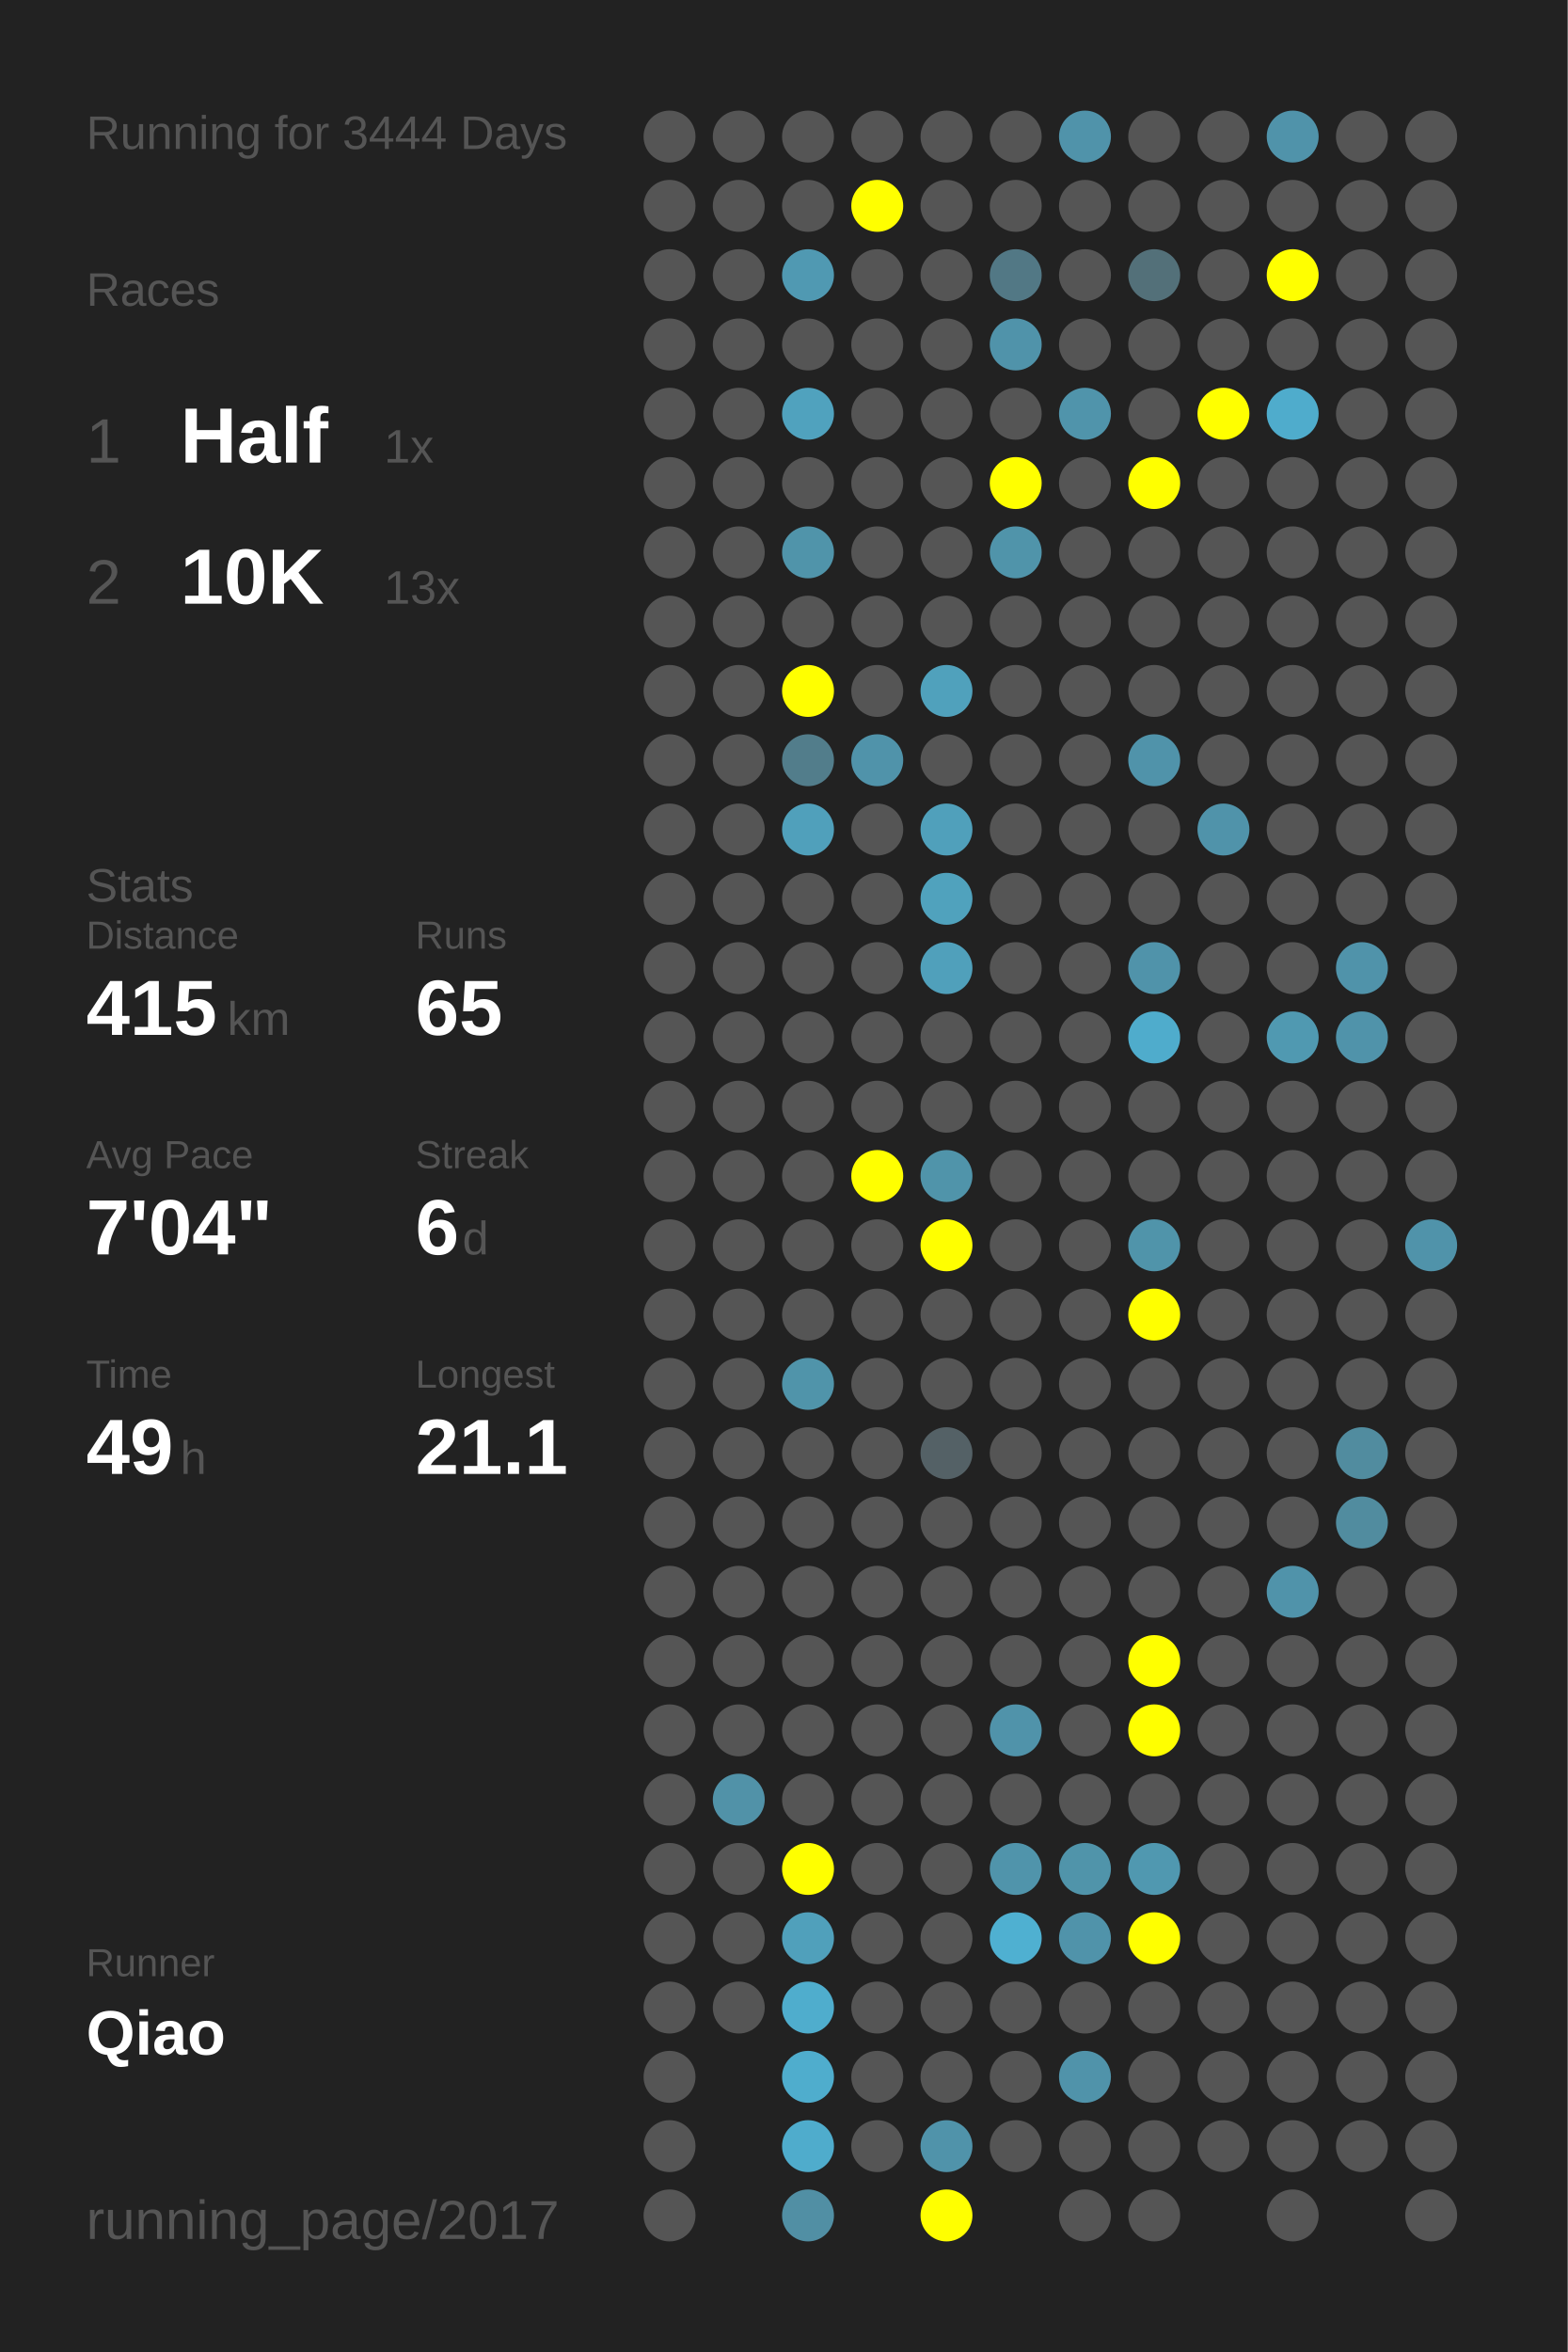
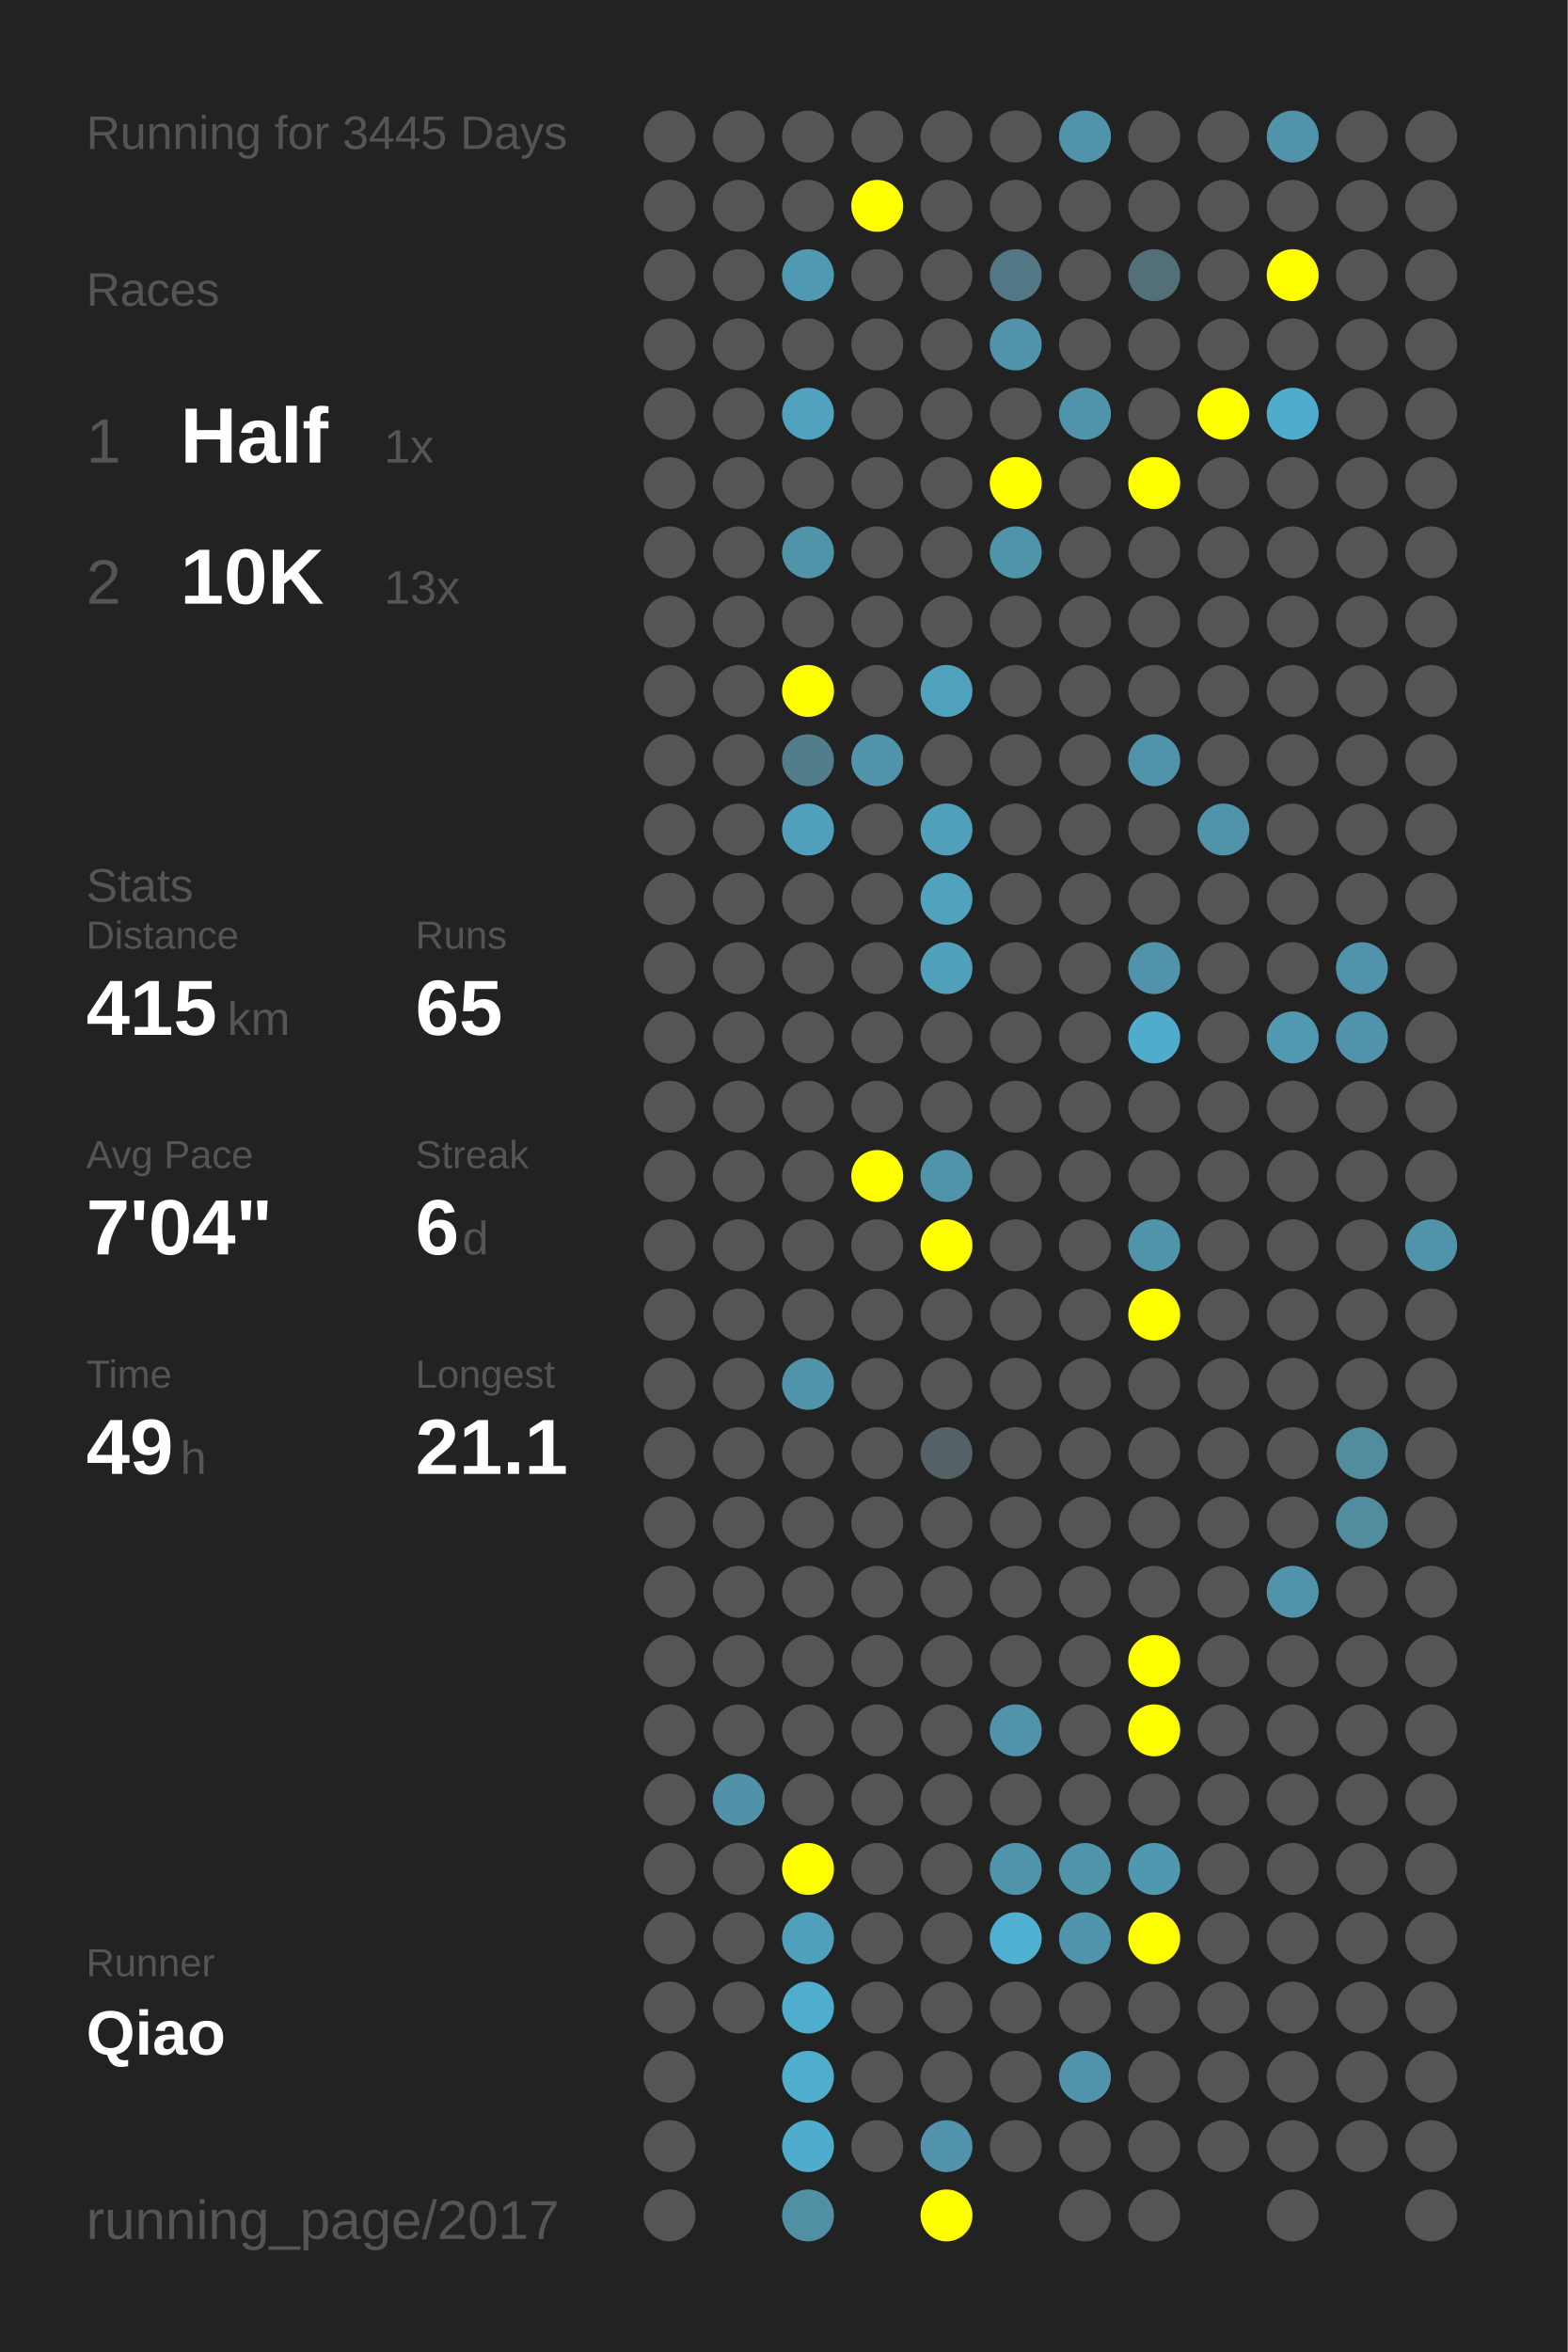
<svg xmlns="http://www.w3.org/2000/svg" baseProfile="full" height="300mm" version="1.1" viewBox="0,0,200,300" width="200mm">
  <defs />
  <rect fill="#222222" height="300" width="200" x="0" y="0" />
-   <text fill="#555555" style="font-size:6px; font-family:Arial;" x="11" y="19">Running for 3444 Days</text>
+   <text fill="#555555" style="font-size:6px; font-family:Arial;" x="11" y="19">Running for 3445 Days</text>
  <text fill="#555555" style="font-size:6px; font-family:Arial;" x="11" y="39">Races</text>
  <text fill="#555555" style="font-size:8px; font-family:Arial;" x="11" y="59">1</text>
  <text fill="#FFFFFF" style="font-size:10px; font-family:Arial; font-weight:bold;" x="23" y="59">Half</text>
  <text fill="#555555" style="font-size:6px; font-family:Arial;" x="49" y="59">1x</text>
  <text fill="#555555" style="font-size:8px; font-family:Arial;" x="11" y="77">2</text>
  <text fill="#FFFFFF" style="font-size:10px; font-family:Arial; font-weight:bold;" x="23" y="77">10K</text>
  <text fill="#555555" style="font-size:6px; font-family:Arial;" x="49" y="77">13x</text>
  <text fill="#555555" style="font-size:6px; font-family:Arial;" x="11" y="115">Stats</text>
  <text fill="#555555" style="font-size:5px; font-family:Arial;" x="11" y="121">Distance</text>
  <text fill="#FFFFFF" style="font-size:10px; font-family:Arial; font-weight:bold;" x="11" y="132">415</text>
  <text fill="#555555" style="font-size:6px; font-family:Arial;" x="29" y="132">km</text>
  <text fill="#555555" style="font-size:5px; font-family:Arial;" x="53" y="121">Runs</text>
  <text fill="#FFFFFF" style="font-size:10px; font-family:Arial; font-weight:bold;" x="53" y="132">65</text>
  <text fill="#555555" style="font-size:5px; font-family:Arial;" x="11" y="149">Avg Pace</text>
  <text fill="#FFFFFF" style="font-size:10px; font-family:Arial; font-weight:bold;" x="11" y="160">7'04"</text>
  <text fill="#555555" style="font-size:5px; font-family:Arial;" x="53" y="149">Streak</text>
  <text fill="#FFFFFF" style="font-size:10px; font-family:Arial; font-weight:bold;" x="53" y="160">6</text>
  <text fill="#555555" style="font-size:6px; font-family:Arial;" x="59" y="160">d</text>
  <text fill="#555555" style="font-size:5px; font-family:Arial;" x="11" y="177">Time</text>
  <text fill="#FFFFFF" style="font-size:10px; font-family:Arial; font-weight:bold;" x="11" y="188">49</text>
  <text fill="#555555" style="font-size:6px; font-family:Arial;" x="23" y="188">h</text>
  <text fill="#555555" style="font-size:5px; font-family:Arial;" x="53" y="177">Longest</text>
  <text fill="#FFFFFF" style="font-size:10px; font-family:Arial; font-weight:bold;" x="53" y="188">21.1</text>
  <text fill="#555555" style="font-size:5px; font-family:Arial;" x="11" y="252.065">Runner</text>
  <text fill="#FFFFFF" style="font-size:8px; font-family:Arial; font-weight:bold;" x="11" y="262.065">Qiao</text>
  <text fill="#555555" style="font-size:7px; font-family:Arial;" x="11" y="285.581">running_page/2017</text>
  <circle cx="85.417" cy="17.419" fill="#555555" r="3.312" />
  <circle cx="85.417" cy="26.258" fill="#555555" r="3.312" />
  <circle cx="85.417" cy="35.097" fill="#555555" r="3.312" />
  <circle cx="85.417" cy="43.935" fill="#555555" r="3.312" />
  <circle cx="85.417" cy="52.774" fill="#555555" r="3.312" />
  <circle cx="85.417" cy="61.613" fill="#555555" r="3.312" />
  <circle cx="85.417" cy="70.452" fill="#555555" r="3.312" />
  <circle cx="85.417" cy="79.29" fill="#555555" r="3.312" />
  <circle cx="85.417" cy="88.129" fill="#555555" r="3.312" />
  <circle cx="85.417" cy="96.968" fill="#555555" r="3.312" />
  <circle cx="85.417" cy="105.806" fill="#555555" r="3.312" />
  <circle cx="85.417" cy="114.645" fill="#555555" r="3.312" />
  <circle cx="85.417" cy="123.484" fill="#555555" r="3.312" />
  <circle cx="85.417" cy="132.323" fill="#555555" r="3.312" />
  <circle cx="85.417" cy="141.161" fill="#555555" r="3.312" />
  <circle cx="85.417" cy="150" fill="#555555" r="3.312" />
  <circle cx="85.417" cy="158.839" fill="#555555" r="3.312" />
  <circle cx="85.417" cy="167.677" fill="#555555" r="3.312" />
  <circle cx="85.417" cy="176.516" fill="#555555" r="3.312" />
  <circle cx="85.417" cy="185.355" fill="#555555" r="3.312" />
  <circle cx="85.417" cy="194.194" fill="#555555" r="3.312" />
  <circle cx="85.417" cy="203.032" fill="#555555" r="3.312" />
  <circle cx="85.417" cy="211.871" fill="#555555" r="3.312" />
  <circle cx="85.417" cy="220.71" fill="#555555" r="3.312" />
  <circle cx="85.417" cy="229.548" fill="#555555" r="3.312" />
  <circle cx="85.417" cy="238.387" fill="#555555" r="3.312" />
  <circle cx="85.417" cy="247.226" fill="#555555" r="3.312" />
  <circle cx="85.417" cy="256.065" fill="#555555" r="3.312" />
  <circle cx="85.417" cy="264.903" fill="#555555" r="3.312" />
  <circle cx="85.417" cy="273.742" fill="#555555" r="3.312" />
  <circle cx="85.417" cy="282.581" fill="#555555" r="3.312" />
  <circle cx="94.25" cy="17.419" fill="#555555" r="3.312" />
  <circle cx="94.25" cy="26.258" fill="#555555" r="3.312" />
  <circle cx="94.25" cy="35.097" fill="#555555" r="3.312" />
  <circle cx="94.25" cy="43.935" fill="#555555" r="3.312" />
  <circle cx="94.25" cy="52.774" fill="#555555" r="3.312" />
  <circle cx="94.25" cy="61.613" fill="#555555" r="3.312" />
  <circle cx="94.25" cy="70.452" fill="#555555" r="3.312" />
  <circle cx="94.25" cy="79.29" fill="#555555" r="3.312" />
  <circle cx="94.25" cy="88.129" fill="#555555" r="3.312" />
  <circle cx="94.25" cy="96.968" fill="#555555" r="3.312" />
  <circle cx="94.25" cy="105.806" fill="#555555" r="3.312" />
  <circle cx="94.25" cy="114.645" fill="#555555" r="3.312" />
  <circle cx="94.25" cy="123.484" fill="#555555" r="3.312" />
  <circle cx="94.25" cy="132.323" fill="#555555" r="3.312" />
  <circle cx="94.25" cy="141.161" fill="#555555" r="3.312" />
  <circle cx="94.25" cy="150" fill="#555555" r="3.312" />
  <circle cx="94.25" cy="158.839" fill="#555555" r="3.312" />
  <circle cx="94.25" cy="167.677" fill="#555555" r="3.312" />
  <circle cx="94.25" cy="176.516" fill="#555555" r="3.312" />
  <circle cx="94.25" cy="185.355" fill="#555555" r="3.312" />
  <circle cx="94.25" cy="194.194" fill="#555555" r="3.312" />
  <circle cx="94.25" cy="203.032" fill="#555555" r="3.312" />
  <circle cx="94.25" cy="211.871" fill="#555555" r="3.312" />
  <circle cx="94.25" cy="220.71" fill="#555555" r="3.312" />
  <circle cx="94.25" cy="229.548" fill="#5192a8" r="3.312" />
  <circle cx="94.25" cy="238.387" fill="#555555" r="3.312" />
  <circle cx="94.25" cy="247.226" fill="#555555" r="3.312" />
  <circle cx="94.25" cy="256.065" fill="#555555" r="3.312" />
  <circle cx="103.083" cy="17.419" fill="#555555" r="3.312" />
  <circle cx="103.083" cy="26.258" fill="#555555" r="3.312" />
  <circle cx="103.083" cy="35.097" fill="#5099b2" r="3.312" />
  <circle cx="103.083" cy="43.935" fill="#555555" r="3.312" />
  <circle cx="103.083" cy="52.774" fill="#50a2be" r="3.312" />
  <circle cx="103.083" cy="61.613" fill="#555555" r="3.312" />
  <circle cx="103.083" cy="70.452" fill="#5094aa" r="3.312" />
  <circle cx="103.083" cy="79.29" fill="#555555" r="3.312" />
  <circle cx="103.083" cy="88.129" fill="#FFFF00" r="3.312" />
  <circle cx="103.083" cy="96.968" fill="#527d8b" r="3.312" />
  <circle cx="103.083" cy="105.806" fill="#50a0bb" r="3.312" />
  <circle cx="103.083" cy="114.645" fill="#555555" r="3.312" />
  <circle cx="103.083" cy="123.484" fill="#555555" r="3.312" />
  <circle cx="103.083" cy="132.323" fill="#555555" r="3.312" />
  <circle cx="103.083" cy="141.161" fill="#555555" r="3.312" />
  <circle cx="103.083" cy="150" fill="#555555" r="3.312" />
  <circle cx="103.083" cy="158.839" fill="#555555" r="3.312" />
  <circle cx="103.083" cy="167.677" fill="#555555" r="3.312" />
  <circle cx="103.083" cy="176.516" fill="#5094aa" r="3.312" />
  <circle cx="103.083" cy="185.355" fill="#555555" r="3.312" />
  <circle cx="103.083" cy="194.194" fill="#555555" r="3.312" />
  <circle cx="103.083" cy="203.032" fill="#555555" r="3.312" />
  <circle cx="103.083" cy="211.871" fill="#555555" r="3.312" />
  <circle cx="103.083" cy="220.71" fill="#555555" r="3.312" />
  <circle cx="103.083" cy="229.548" fill="#555555" r="3.312" />
  <circle cx="103.083" cy="238.387" fill="#FFFF00" r="3.312" />
  <circle cx="103.083" cy="247.226" fill="#50a0bb" r="3.312" />
  <circle cx="103.083" cy="256.065" fill="#4fadcd" r="3.312" />
  <circle cx="103.083" cy="264.903" fill="#4fadcd" r="3.312" />
  <circle cx="103.083" cy="273.742" fill="#4faccc" r="3.312" />
  <circle cx="103.083" cy="282.581" fill="#518fa4" r="3.312" />
  <circle cx="111.917" cy="17.419" fill="#555555" r="3.312" />
  <circle cx="111.917" cy="26.258" fill="#FFFF00" r="3.312" />
  <circle cx="111.917" cy="35.097" fill="#555555" r="3.312" />
  <circle cx="111.917" cy="43.935" fill="#555555" r="3.312" />
  <circle cx="111.917" cy="52.774" fill="#555555" r="3.312" />
  <circle cx="111.917" cy="61.613" fill="#555555" r="3.312" />
  <circle cx="111.917" cy="70.452" fill="#555555" r="3.312" />
  <circle cx="111.917" cy="79.29" fill="#555555" r="3.312" />
  <circle cx="111.917" cy="88.129" fill="#555555" r="3.312" />
  <circle cx="111.917" cy="96.968" fill="#5093aa" r="3.312" />
  <circle cx="111.917" cy="105.806" fill="#555555" r="3.312" />
  <circle cx="111.917" cy="114.645" fill="#555555" r="3.312" />
  <circle cx="111.917" cy="123.484" fill="#555555" r="3.312" />
  <circle cx="111.917" cy="132.323" fill="#555555" r="3.312" />
  <circle cx="111.917" cy="141.161" fill="#555555" r="3.312" />
  <circle cx="111.917" cy="150" fill="#FFFF00" r="3.312" />
  <circle cx="111.917" cy="158.839" fill="#555555" r="3.312" />
  <circle cx="111.917" cy="167.677" fill="#555555" r="3.312" />
  <circle cx="111.917" cy="176.516" fill="#555555" r="3.312" />
  <circle cx="111.917" cy="185.355" fill="#555555" r="3.312" />
  <circle cx="111.917" cy="194.194" fill="#555555" r="3.312" />
  <circle cx="111.917" cy="203.032" fill="#555555" r="3.312" />
  <circle cx="111.917" cy="211.871" fill="#555555" r="3.312" />
  <circle cx="111.917" cy="220.71" fill="#555555" r="3.312" />
  <circle cx="111.917" cy="229.548" fill="#555555" r="3.312" />
  <circle cx="111.917" cy="238.387" fill="#555555" r="3.312" />
  <circle cx="111.917" cy="247.226" fill="#555555" r="3.312" />
  <circle cx="111.917" cy="256.065" fill="#555555" r="3.312" />
  <circle cx="111.917" cy="264.903" fill="#555555" r="3.312" />
  <circle cx="111.917" cy="273.742" fill="#555555" r="3.312" />
  <circle cx="120.75" cy="17.419" fill="#555555" r="3.312" />
  <circle cx="120.75" cy="26.258" fill="#555555" r="3.312" />
  <circle cx="120.75" cy="35.097" fill="#555555" r="3.312" />
  <circle cx="120.75" cy="43.935" fill="#555555" r="3.312" />
  <circle cx="120.75" cy="52.774" fill="#555555" r="3.312" />
  <circle cx="120.75" cy="61.613" fill="#555555" r="3.312" />
  <circle cx="120.75" cy="70.452" fill="#555555" r="3.312" />
  <circle cx="120.75" cy="79.29" fill="#555555" r="3.312" />
  <circle cx="120.75" cy="88.129" fill="#50a1bc" r="3.312" />
  <circle cx="120.75" cy="96.968" fill="#555555" r="3.312" />
  <circle cx="120.75" cy="105.806" fill="#50a0bb" r="3.312" />
  <circle cx="120.75" cy="114.645" fill="#50a2bd" r="3.312" />
  <circle cx="120.75" cy="123.484" fill="#50a0bb" r="3.312" />
  <circle cx="120.75" cy="132.323" fill="#555555" r="3.312" />
  <circle cx="120.75" cy="141.161" fill="#555555" r="3.312" />
  <circle cx="120.75" cy="150" fill="#5094aa" r="3.312" />
  <circle cx="120.75" cy="158.839" fill="#FFFF00" r="3.312" />
  <circle cx="120.75" cy="167.677" fill="#555555" r="3.312" />
  <circle cx="120.75" cy="176.516" fill="#555555" r="3.312" />
  <circle cx="120.75" cy="185.355" fill="#546166" r="3.312" />
  <circle cx="120.75" cy="194.194" fill="#555555" r="3.312" />
  <circle cx="120.75" cy="203.032" fill="#555555" r="3.312" />
  <circle cx="120.75" cy="211.871" fill="#555555" r="3.312" />
  <circle cx="120.75" cy="220.71" fill="#555555" r="3.312" />
  <circle cx="120.75" cy="229.548" fill="#555555" r="3.312" />
  <circle cx="120.75" cy="238.387" fill="#555555" r="3.312" />
  <circle cx="120.75" cy="247.226" fill="#555555" r="3.312" />
  <circle cx="120.75" cy="256.065" fill="#555555" r="3.312" />
  <circle cx="120.75" cy="264.903" fill="#555555" r="3.312" />
  <circle cx="120.75" cy="273.742" fill="#5093aa" r="3.312" />
  <circle cx="120.75" cy="282.581" fill="#FFFF00" r="3.312" />
  <circle cx="129.583" cy="17.419" fill="#555555" r="3.312" />
  <circle cx="129.583" cy="26.258" fill="#555555" r="3.312" />
  <circle cx="129.583" cy="35.097" fill="#527885" r="3.312" />
  <circle cx="129.583" cy="43.935" fill="#5093aa" r="3.312" />
  <circle cx="129.583" cy="52.774" fill="#555555" r="3.312" />
  <circle cx="129.583" cy="61.613" fill="#FFFF00" r="3.312" />
  <circle cx="129.583" cy="70.452" fill="#5094aa" r="3.312" />
  <circle cx="129.583" cy="79.29" fill="#555555" r="3.312" />
  <circle cx="129.583" cy="88.129" fill="#555555" r="3.312" />
  <circle cx="129.583" cy="96.968" fill="#555555" r="3.312" />
  <circle cx="129.583" cy="105.806" fill="#555555" r="3.312" />
  <circle cx="129.583" cy="114.645" fill="#555555" r="3.312" />
  <circle cx="129.583" cy="123.484" fill="#555555" r="3.312" />
  <circle cx="129.583" cy="132.323" fill="#555555" r="3.312" />
  <circle cx="129.583" cy="141.161" fill="#555555" r="3.312" />
  <circle cx="129.583" cy="150" fill="#555555" r="3.312" />
  <circle cx="129.583" cy="158.839" fill="#555555" r="3.312" />
  <circle cx="129.583" cy="167.677" fill="#555555" r="3.312" />
  <circle cx="129.583" cy="176.516" fill="#555555" r="3.312" />
  <circle cx="129.583" cy="185.355" fill="#555555" r="3.312" />
  <circle cx="129.583" cy="194.194" fill="#555555" r="3.312" />
  <circle cx="129.583" cy="203.032" fill="#555555" r="3.312" />
  <circle cx="129.583" cy="211.871" fill="#555555" r="3.312" />
  <circle cx="129.583" cy="220.71" fill="#5093aa" r="3.312" />
  <circle cx="129.583" cy="229.548" fill="#555555" r="3.312" />
  <circle cx="129.583" cy="238.387" fill="#5094ab" r="3.312" />
  <circle cx="129.583" cy="247.226" fill="#4fb0d1" r="3.312" />
  <circle cx="129.583" cy="256.065" fill="#555555" r="3.312" />
  <circle cx="129.583" cy="264.903" fill="#555555" r="3.312" />
  <circle cx="129.583" cy="273.742" fill="#555555" r="3.312" />
  <circle cx="138.417" cy="17.419" fill="#5093aa" r="3.312" />
  <circle cx="138.417" cy="26.258" fill="#555555" r="3.312" />
  <circle cx="138.417" cy="35.097" fill="#555555" r="3.312" />
  <circle cx="138.417" cy="43.935" fill="#555555" r="3.312" />
  <circle cx="138.417" cy="52.774" fill="#5094ab" r="3.312" />
  <circle cx="138.417" cy="61.613" fill="#555555" r="3.312" />
  <circle cx="138.417" cy="70.452" fill="#555555" r="3.312" />
  <circle cx="138.417" cy="79.29" fill="#555555" r="3.312" />
  <circle cx="138.417" cy="88.129" fill="#555555" r="3.312" />
  <circle cx="138.417" cy="96.968" fill="#555555" r="3.312" />
  <circle cx="138.417" cy="105.806" fill="#555555" r="3.312" />
  <circle cx="138.417" cy="114.645" fill="#555555" r="3.312" />
  <circle cx="138.417" cy="123.484" fill="#555555" r="3.312" />
  <circle cx="138.417" cy="132.323" fill="#555555" r="3.312" />
  <circle cx="138.417" cy="141.161" fill="#555555" r="3.312" />
  <circle cx="138.417" cy="150" fill="#555555" r="3.312" />
  <circle cx="138.417" cy="158.839" fill="#555555" r="3.312" />
  <circle cx="138.417" cy="167.677" fill="#555555" r="3.312" />
  <circle cx="138.417" cy="176.516" fill="#555555" r="3.312" />
  <circle cx="138.417" cy="185.355" fill="#555555" r="3.312" />
  <circle cx="138.417" cy="194.194" fill="#555555" r="3.312" />
  <circle cx="138.417" cy="203.032" fill="#555555" r="3.312" />
  <circle cx="138.417" cy="211.871" fill="#555555" r="3.312" />
  <circle cx="138.417" cy="220.71" fill="#555555" r="3.312" />
  <circle cx="138.417" cy="229.548" fill="#555555" r="3.312" />
  <circle cx="138.417" cy="238.387" fill="#5094aa" r="3.312" />
  <circle cx="138.417" cy="247.226" fill="#5093aa" r="3.312" />
  <circle cx="138.417" cy="256.065" fill="#555555" r="3.312" />
  <circle cx="138.417" cy="264.903" fill="#5093aa" r="3.312" />
  <circle cx="138.417" cy="273.742" fill="#555555" r="3.312" />
  <circle cx="138.417" cy="282.581" fill="#555555" r="3.312" />
  <circle cx="147.25" cy="17.419" fill="#555555" r="3.312" />
  <circle cx="147.25" cy="26.258" fill="#555555" r="3.312" />
  <circle cx="147.25" cy="35.097" fill="#537079" r="3.312" />
  <circle cx="147.25" cy="43.935" fill="#555555" r="3.312" />
  <circle cx="147.25" cy="52.774" fill="#555555" r="3.312" />
  <circle cx="147.25" cy="61.613" fill="#FFFF00" r="3.312" />
  <circle cx="147.25" cy="70.452" fill="#555555" r="3.312" />
  <circle cx="147.25" cy="79.29" fill="#555555" r="3.312" />
  <circle cx="147.25" cy="88.129" fill="#555555" r="3.312" />
  <circle cx="147.25" cy="96.968" fill="#5093aa" r="3.312" />
  <circle cx="147.25" cy="105.806" fill="#555555" r="3.312" />
  <circle cx="147.25" cy="114.645" fill="#555555" r="3.312" />
  <circle cx="147.25" cy="123.484" fill="#5093aa" r="3.312" />
  <circle cx="147.25" cy="132.323" fill="#4faccc" r="3.312" />
  <circle cx="147.25" cy="141.161" fill="#555555" r="3.312" />
  <circle cx="147.25" cy="150" fill="#555555" r="3.312" />
  <circle cx="147.25" cy="158.839" fill="#5094aa" r="3.312" />
  <circle cx="147.25" cy="167.677" fill="#FFFF00" r="3.312" />
  <circle cx="147.25" cy="176.516" fill="#555555" r="3.312" />
  <circle cx="147.25" cy="185.355" fill="#555555" r="3.312" />
  <circle cx="147.25" cy="194.194" fill="#555555" r="3.312" />
  <circle cx="147.25" cy="203.032" fill="#555555" r="3.312" />
  <circle cx="147.25" cy="211.871" fill="#FFFF00" r="3.312" />
  <circle cx="147.25" cy="220.71" fill="#FFFF00" r="3.312" />
  <circle cx="147.25" cy="229.548" fill="#555555" r="3.312" />
  <circle cx="147.25" cy="238.387" fill="#5098b0" r="3.312" />
  <circle cx="147.25" cy="247.226" fill="#FFFF00" r="3.312" />
  <circle cx="147.25" cy="256.065" fill="#555555" r="3.312" />
  <circle cx="147.25" cy="264.903" fill="#555555" r="3.312" />
  <circle cx="147.25" cy="273.742" fill="#555555" r="3.312" />
  <circle cx="147.25" cy="282.581" fill="#555555" r="3.312" />
  <circle cx="156.083" cy="17.419" fill="#555555" r="3.312" />
  <circle cx="156.083" cy="26.258" fill="#555555" r="3.312" />
  <circle cx="156.083" cy="35.097" fill="#555555" r="3.312" />
  <circle cx="156.083" cy="43.935" fill="#555555" r="3.312" />
  <circle cx="156.083" cy="52.774" fill="#FFFF00" r="3.312" />
  <circle cx="156.083" cy="61.613" fill="#555555" r="3.312" />
  <circle cx="156.083" cy="70.452" fill="#555555" r="3.312" />
  <circle cx="156.083" cy="79.29" fill="#555555" r="3.312" />
  <circle cx="156.083" cy="88.129" fill="#555555" r="3.312" />
  <circle cx="156.083" cy="96.968" fill="#555555" r="3.312" />
  <circle cx="156.083" cy="105.806" fill="#5093aa" r="3.312" />
  <circle cx="156.083" cy="114.645" fill="#555555" r="3.312" />
  <circle cx="156.083" cy="123.484" fill="#555555" r="3.312" />
  <circle cx="156.083" cy="132.323" fill="#555555" r="3.312" />
  <circle cx="156.083" cy="141.161" fill="#555555" r="3.312" />
  <circle cx="156.083" cy="150" fill="#555555" r="3.312" />
  <circle cx="156.083" cy="158.839" fill="#555555" r="3.312" />
  <circle cx="156.083" cy="167.677" fill="#555555" r="3.312" />
  <circle cx="156.083" cy="176.516" fill="#555555" r="3.312" />
  <circle cx="156.083" cy="185.355" fill="#555555" r="3.312" />
  <circle cx="156.083" cy="194.194" fill="#555555" r="3.312" />
  <circle cx="156.083" cy="203.032" fill="#555555" r="3.312" />
  <circle cx="156.083" cy="211.871" fill="#555555" r="3.312" />
  <circle cx="156.083" cy="220.71" fill="#555555" r="3.312" />
  <circle cx="156.083" cy="229.548" fill="#555555" r="3.312" />
  <circle cx="156.083" cy="238.387" fill="#555555" r="3.312" />
  <circle cx="156.083" cy="247.226" fill="#555555" r="3.312" />
  <circle cx="156.083" cy="256.065" fill="#555555" r="3.312" />
  <circle cx="156.083" cy="264.903" fill="#555555" r="3.312" />
  <circle cx="156.083" cy="273.742" fill="#555555" r="3.312" />
  <circle cx="164.917" cy="17.419" fill="#5093aa" r="3.312" />
  <circle cx="164.917" cy="26.258" fill="#555555" r="3.312" />
  <circle cx="164.917" cy="35.097" fill="#FFFF00" r="3.312" />
  <circle cx="164.917" cy="43.935" fill="#555555" r="3.312" />
  <circle cx="164.917" cy="52.774" fill="#4faccc" r="3.312" />
  <circle cx="164.917" cy="61.613" fill="#555555" r="3.312" />
  <circle cx="164.917" cy="70.452" fill="#555555" r="3.312" />
  <circle cx="164.917" cy="79.29" fill="#555555" r="3.312" />
  <circle cx="164.917" cy="88.129" fill="#555555" r="3.312" />
  <circle cx="164.917" cy="96.968" fill="#555555" r="3.312" />
  <circle cx="164.917" cy="105.806" fill="#555555" r="3.312" />
  <circle cx="164.917" cy="114.645" fill="#555555" r="3.312" />
  <circle cx="164.917" cy="123.484" fill="#555555" r="3.312" />
  <circle cx="164.917" cy="132.323" fill="#5099b1" r="3.312" />
  <circle cx="164.917" cy="141.161" fill="#555555" r="3.312" />
  <circle cx="164.917" cy="150" fill="#555555" r="3.312" />
  <circle cx="164.917" cy="158.839" fill="#555555" r="3.312" />
  <circle cx="164.917" cy="167.677" fill="#555555" r="3.312" />
  <circle cx="164.917" cy="176.516" fill="#555555" r="3.312" />
  <circle cx="164.917" cy="185.355" fill="#555555" r="3.312" />
  <circle cx="164.917" cy="194.194" fill="#555555" r="3.312" />
  <circle cx="164.917" cy="203.032" fill="#5093aa" r="3.312" />
  <circle cx="164.917" cy="211.871" fill="#555555" r="3.312" />
  <circle cx="164.917" cy="220.71" fill="#555555" r="3.312" />
  <circle cx="164.917" cy="229.548" fill="#555555" r="3.312" />
  <circle cx="164.917" cy="238.387" fill="#555555" r="3.312" />
  <circle cx="164.917" cy="247.226" fill="#555555" r="3.312" />
  <circle cx="164.917" cy="256.065" fill="#555555" r="3.312" />
  <circle cx="164.917" cy="264.903" fill="#555555" r="3.312" />
  <circle cx="164.917" cy="273.742" fill="#555555" r="3.312" />
  <circle cx="164.917" cy="282.581" fill="#555555" r="3.312" />
  <circle cx="173.75" cy="17.419" fill="#555555" r="3.312" />
  <circle cx="173.75" cy="26.258" fill="#555555" r="3.312" />
  <circle cx="173.75" cy="35.097" fill="#555555" r="3.312" />
  <circle cx="173.75" cy="43.935" fill="#555555" r="3.312" />
  <circle cx="173.75" cy="52.774" fill="#555555" r="3.312" />
  <circle cx="173.75" cy="61.613" fill="#555555" r="3.312" />
  <circle cx="173.75" cy="70.452" fill="#555555" r="3.312" />
  <circle cx="173.75" cy="79.29" fill="#555555" r="3.312" />
  <circle cx="173.75" cy="88.129" fill="#555555" r="3.312" />
  <circle cx="173.75" cy="96.968" fill="#555555" r="3.312" />
  <circle cx="173.75" cy="105.806" fill="#555555" r="3.312" />
  <circle cx="173.75" cy="114.645" fill="#555555" r="3.312" />
  <circle cx="173.75" cy="123.484" fill="#5093aa" r="3.312" />
  <circle cx="173.75" cy="132.323" fill="#5093aa" r="3.312" />
  <circle cx="173.75" cy="141.161" fill="#555555" r="3.312" />
  <circle cx="173.75" cy="150" fill="#555555" r="3.312" />
  <circle cx="173.75" cy="158.839" fill="#555555" r="3.312" />
  <circle cx="173.75" cy="167.677" fill="#555555" r="3.312" />
  <circle cx="173.75" cy="176.516" fill="#555555" r="3.312" />
  <circle cx="173.75" cy="185.355" fill="#518c9f" r="3.312" />
  <circle cx="173.75" cy="194.194" fill="#518c9f" r="3.312" />
  <circle cx="173.75" cy="203.032" fill="#555555" r="3.312" />
  <circle cx="173.75" cy="211.871" fill="#555555" r="3.312" />
  <circle cx="173.75" cy="220.71" fill="#555555" r="3.312" />
  <circle cx="173.75" cy="229.548" fill="#555555" r="3.312" />
  <circle cx="173.75" cy="238.387" fill="#555555" r="3.312" />
  <circle cx="173.75" cy="247.226" fill="#555555" r="3.312" />
  <circle cx="173.75" cy="256.065" fill="#555555" r="3.312" />
  <circle cx="173.75" cy="264.903" fill="#555555" r="3.312" />
  <circle cx="173.75" cy="273.742" fill="#555555" r="3.312" />
  <circle cx="182.583" cy="17.419" fill="#555555" r="3.312" />
  <circle cx="182.583" cy="26.258" fill="#555555" r="3.312" />
  <circle cx="182.583" cy="35.097" fill="#555555" r="3.312" />
  <circle cx="182.583" cy="43.935" fill="#555555" r="3.312" />
  <circle cx="182.583" cy="52.774" fill="#555555" r="3.312" />
  <circle cx="182.583" cy="61.613" fill="#555555" r="3.312" />
  <circle cx="182.583" cy="70.452" fill="#555555" r="3.312" />
  <circle cx="182.583" cy="79.29" fill="#555555" r="3.312" />
  <circle cx="182.583" cy="88.129" fill="#555555" r="3.312" />
  <circle cx="182.583" cy="96.968" fill="#555555" r="3.312" />
  <circle cx="182.583" cy="105.806" fill="#555555" r="3.312" />
  <circle cx="182.583" cy="114.645" fill="#555555" r="3.312" />
  <circle cx="182.583" cy="123.484" fill="#555555" r="3.312" />
  <circle cx="182.583" cy="132.323" fill="#555555" r="3.312" />
  <circle cx="182.583" cy="141.161" fill="#555555" r="3.312" />
  <circle cx="182.583" cy="150" fill="#555555" r="3.312" />
  <circle cx="182.583" cy="158.839" fill="#5093aa" r="3.312" />
  <circle cx="182.583" cy="167.677" fill="#555555" r="3.312" />
  <circle cx="182.583" cy="176.516" fill="#555555" r="3.312" />
  <circle cx="182.583" cy="185.355" fill="#555555" r="3.312" />
  <circle cx="182.583" cy="194.194" fill="#555555" r="3.312" />
  <circle cx="182.583" cy="203.032" fill="#555555" r="3.312" />
  <circle cx="182.583" cy="211.871" fill="#555555" r="3.312" />
  <circle cx="182.583" cy="220.71" fill="#555555" r="3.312" />
  <circle cx="182.583" cy="229.548" fill="#555555" r="3.312" />
  <circle cx="182.583" cy="238.387" fill="#555555" r="3.312" />
  <circle cx="182.583" cy="247.226" fill="#555555" r="3.312" />
  <circle cx="182.583" cy="256.065" fill="#555555" r="3.312" />
  <circle cx="182.583" cy="264.903" fill="#555555" r="3.312" />
  <circle cx="182.583" cy="273.742" fill="#555555" r="3.312" />
  <circle cx="182.583" cy="282.581" fill="#555555" r="3.312" />
</svg>
